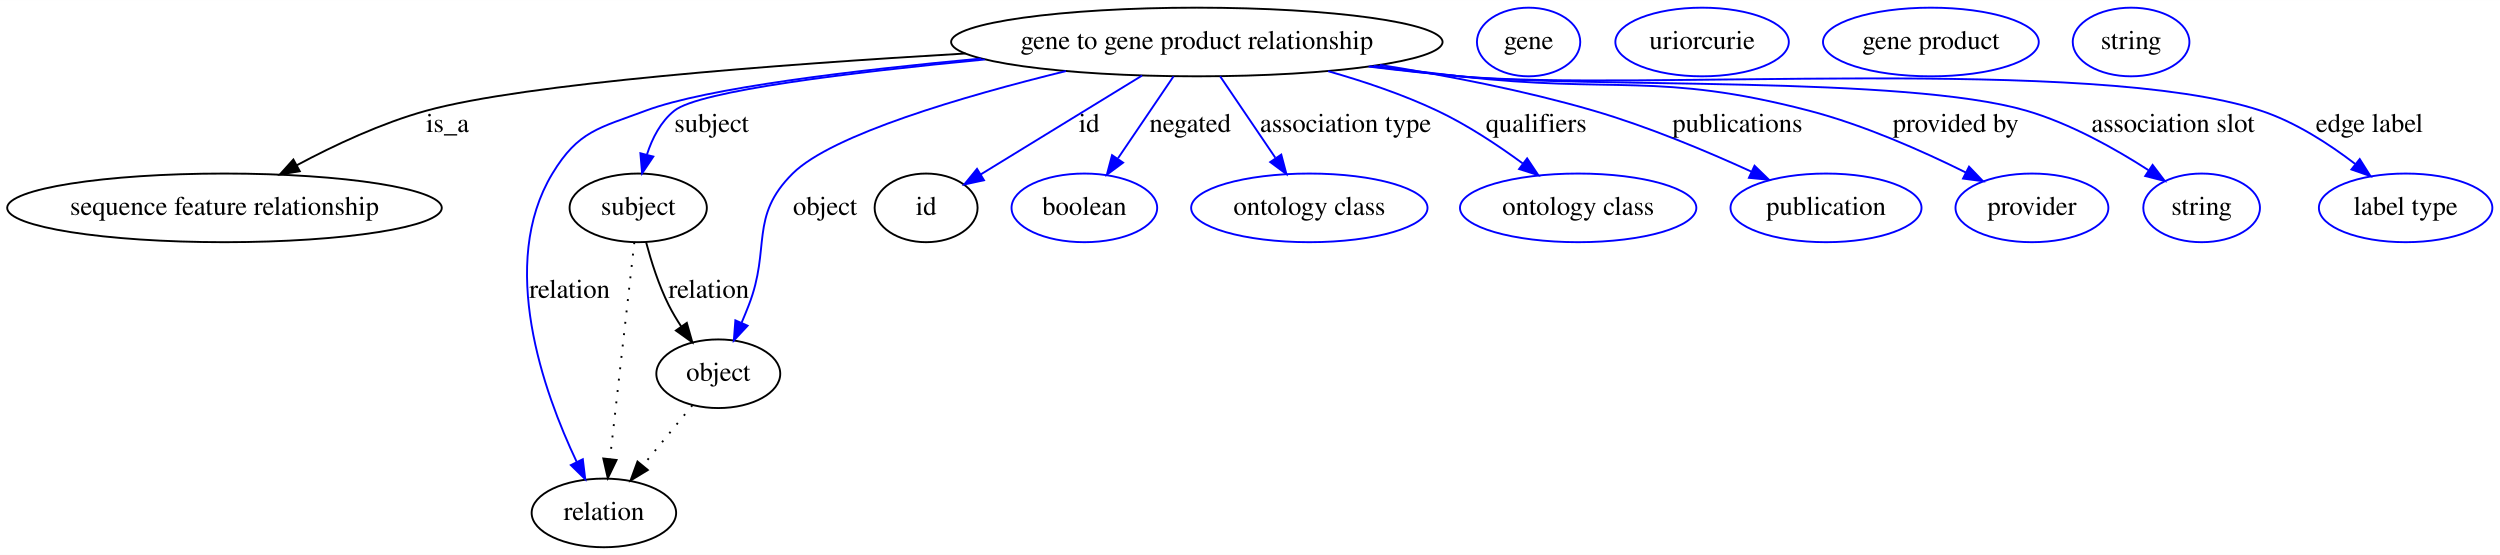
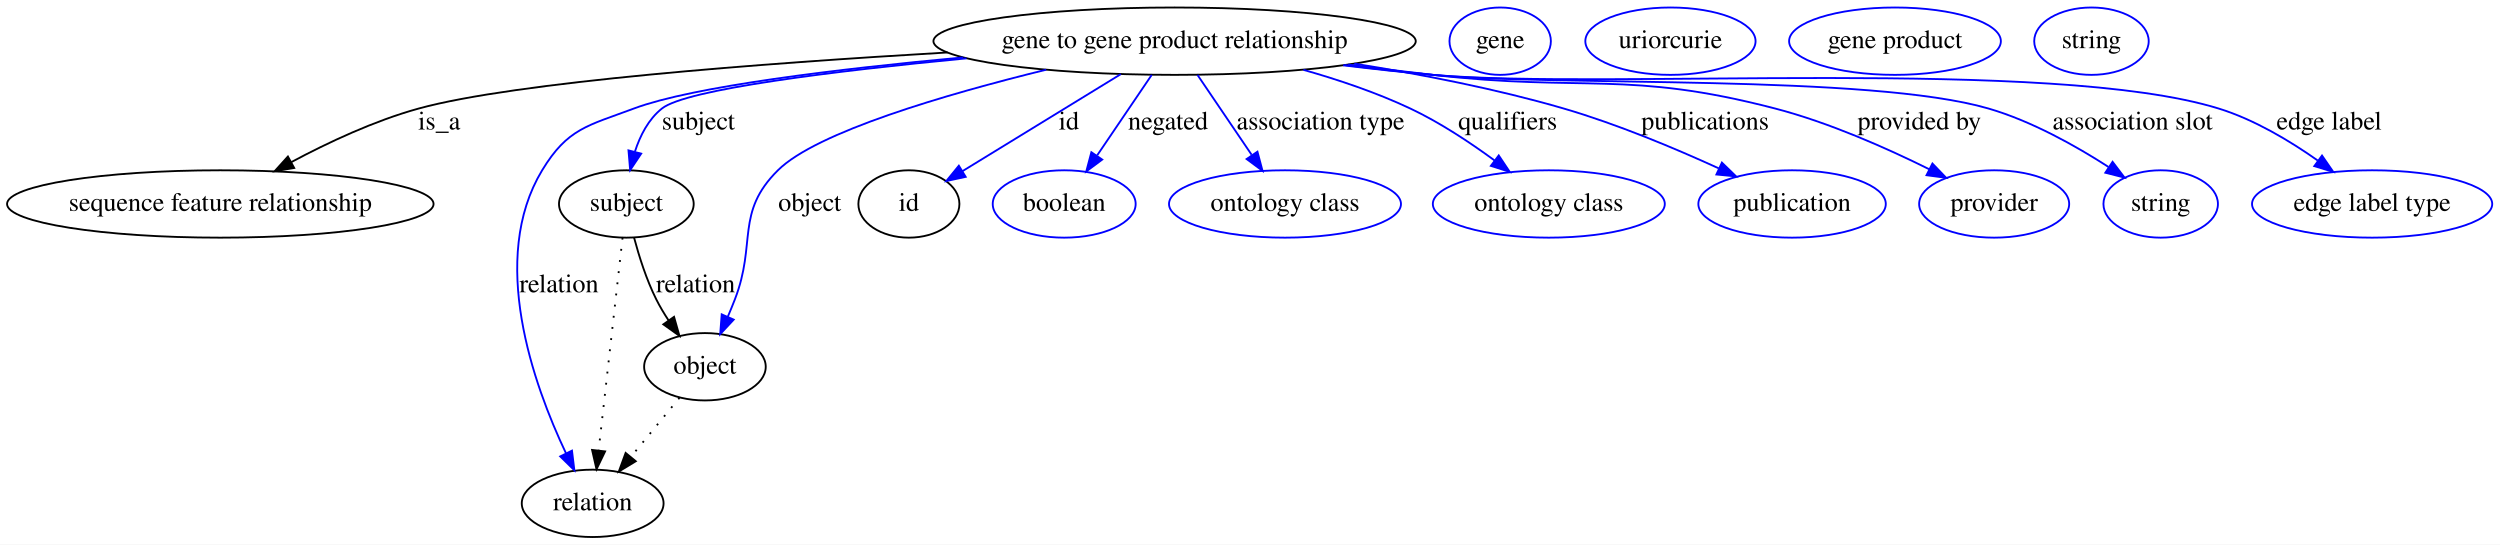
- <svg xmlns="http://www.w3.org/2000/svg" width="1311pt" height="291pt" viewBox="0.00 0.00 1311.24 291.00">
+ <svg xmlns="http://www.w3.org/2000/svg" width="1336pt" height="291pt" viewBox="0.00 0.00 1336.08 291.00">
  <g id="graph0" class="graph" transform="scale(1 1) rotate(0) translate(4 287)">
-     <polygon fill="#ffffff" stroke="transparent" points="-4,4 -4,-287 1307.236,-287 1307.236,4 -4,4" />
+     <polygon fill="#ffffff" stroke="transparent" points="-4,4 -4,-287 1332.084,-287 1332.084,4 -4,4" />
    <g id="node1" class="node">
      <ellipse fill="none" stroke="#000000" cx="623.74" cy="-265" rx="128.877" ry="18" />
      <text text-anchor="middle" x="623.74" y="-261.3" font-family="Times,serif" font-size="14.00" fill="#000000">gene to gene product relationship</text>
    </g>
    <g id="node2" class="node">
      <ellipse fill="none" stroke="#000000" cx="113.74" cy="-178" rx="113.98" ry="18" />
      <text text-anchor="middle" x="113.74" y="-174.3" font-family="Times,serif" font-size="14.00" fill="#000000">sequence feature relationship</text>
    </g>
    <g id="edge1" class="edge">
      <path fill="none" stroke="#000000" d="M502.452,-258.979C403.216,-253.167 271.167,-243.159 219.74,-229 196.113,-222.495 171.346,-210.883 151.699,-200.381" />
      <polygon fill="#000000" stroke="#000000" points="153.228,-197.228 142.775,-195.499 149.869,-203.369 153.228,-197.228" />
      <text text-anchor="middle" x="230.74" y="-217.8" font-family="Times,serif" font-size="14.00" fill="#000000">is_a</text>
    </g>
    <g id="node3" class="node">
      <ellipse fill="none" stroke="#000000" cx="330.74" cy="-178" rx="35.995" ry="18" />
      <text text-anchor="middle" x="330.74" y="-174.3" font-family="Times,serif" font-size="14.00" fill="#000000">subject</text>
    </g>
    <g id="edge2" class="edge">
      <path fill="none" stroke="#0000ff" d="M512.53,-255.822C442.442,-249.106 362.783,-239.385 349.74,-229 342.567,-223.289 338.103,-214.581 335.323,-205.968" />
      <polygon fill="#0000ff" stroke="#0000ff" points="338.661,-204.894 332.773,-196.085 331.883,-206.643 338.661,-204.894" />
      <text text-anchor="middle" x="369.24" y="-217.8" font-family="Times,serif" font-size="14.00" fill="#000000">subject</text>
    </g>
    <g id="node5" class="node">
      <ellipse fill="none" stroke="#000000" cx="312.74" cy="-18" rx="37.894" ry="18" />
      <text text-anchor="middle" x="312.74" y="-14.3" font-family="Times,serif" font-size="14.00" fill="#000000">relation</text>
    </g>
    <g id="edge3" class="edge">
      <path fill="none" stroke="#0000ff" d="M510.634,-256.325C443.87,-250.152 366.405,-240.858 334.74,-229 310.151,-219.792 299.338,-218.461 285.74,-196 257.061,-148.629 281.009,-81.572 298.478,-44.766" />
      <polygon fill="#0000ff" stroke="#0000ff" points="301.684,-46.176 302.963,-35.658 295.405,-43.083 301.684,-46.176" />
      <text text-anchor="middle" x="294.74" y="-130.8" font-family="Times,serif" font-size="14.00" fill="#000000">relation</text>
    </g>
    <g id="node7" class="node">
      <ellipse fill="none" stroke="#000000" cx="372.74" cy="-91" rx="32.494" ry="18" />
      <text text-anchor="middle" x="372.74" y="-87.3" font-family="Times,serif" font-size="14.00" fill="#000000">object</text>
    </g>
    <g id="edge4" class="edge">
      <path fill="none" stroke="#0000ff" d="M555.125,-249.761C501.353,-236.56 432.305,-216.42 411.74,-196 388.801,-173.224 400.429,-157.138 388.74,-127 387.553,-123.939 386.248,-120.761 384.912,-117.616" />
      <polygon fill="#0000ff" stroke="#0000ff" points="388.111,-116.194 380.895,-108.436 381.698,-119 388.111,-116.194" />
      <text text-anchor="middle" x="428.74" y="-174.3" font-family="Times,serif" font-size="14.00" fill="#000000">object</text>
    </g>
    <g id="node9" class="node">
      <ellipse fill="none" stroke="#000000" cx="481.74" cy="-178" rx="27" ry="18" />
      <text text-anchor="middle" x="481.74" y="-174.3" font-family="Times,serif" font-size="14.00" fill="#000000">id</text>
    </g>
    <g id="edge5" class="edge">
      <path fill="none" stroke="#0000ff" d="M595.004,-247.394C570.32,-232.271 534.919,-210.582 510.289,-195.491" />
      <polygon fill="#0000ff" stroke="#0000ff" points="512.097,-192.494 501.742,-190.255 508.44,-198.463 512.097,-192.494" />
      <text text-anchor="middle" x="567.24" y="-217.8" font-family="Times,serif" font-size="14.00" fill="#000000">id</text>
    </g>
    <g id="node11" class="node">
      <ellipse fill="none" stroke="#0000ff" cx="564.74" cy="-178" rx="38.194" ry="18" />
      <text text-anchor="middle" x="564.74" y="-174.3" font-family="Times,serif" font-size="14.00" fill="#000000">boolean</text>
    </g>
    <g id="edge6" class="edge">
      <path fill="none" stroke="#0000ff" d="M611.515,-246.974C603.098,-234.562 591.784,-217.878 582.391,-204.028" />
      <polygon fill="#0000ff" stroke="#0000ff" points="585.056,-201.722 576.547,-195.41 579.263,-205.65 585.056,-201.722" />
      <text text-anchor="middle" x="620.24" y="-217.8" font-family="Times,serif" font-size="14.00" fill="#000000">negated</text>
    </g>
    <g id="node12" class="node">
      <ellipse fill="none" stroke="#0000ff" cx="682.74" cy="-178" rx="61.99" ry="18" />
      <text text-anchor="middle" x="682.74" y="-174.3" font-family="Times,serif" font-size="14.00" fill="#000000">ontology class</text>
    </g>
    <g id="edge7" class="edge">
      <path fill="none" stroke="#0000ff" d="M635.965,-246.974C644.327,-234.643 655.547,-218.097 664.903,-204.302" />
      <polygon fill="#0000ff" stroke="#0000ff" points="668.017,-205.946 670.733,-195.706 662.223,-202.018 668.017,-205.946" />
      <text text-anchor="middle" x="701.74" y="-217.8" font-family="Times,serif" font-size="14.00" fill="#000000">association type</text>
    </g>
    <g id="node13" class="node">
      <ellipse fill="none" stroke="#0000ff" cx="823.74" cy="-178" rx="61.99" ry="18" />
      <text text-anchor="middle" x="823.74" y="-174.3" font-family="Times,serif" font-size="14.00" fill="#000000">ontology class</text>
    </g>
    <g id="edge8" class="edge">
      <path fill="none" stroke="#0000ff" d="M692.571,-249.69C711.554,-244.309 731.84,-237.446 749.74,-229 765.482,-221.572 781.558,-210.933 794.686,-201.291" />
      <polygon fill="#0000ff" stroke="#0000ff" points="796.969,-203.953 802.854,-195.144 792.76,-198.361 796.969,-203.953" />
      <text text-anchor="middle" x="801.74" y="-217.8" font-family="Times,serif" font-size="14.00" fill="#000000">qualifiers</text>
    </g>
    <g id="node14" class="node">
      <ellipse fill="none" stroke="#0000ff" cx="953.74" cy="-178" rx="50.091" ry="18" />
      <text text-anchor="middle" x="953.74" y="-174.3" font-family="Times,serif" font-size="14.00" fill="#000000">publication</text>
    </g>
    <g id="edge9" class="edge">
      <path fill="none" stroke="#0000ff" d="M719.77,-252.99C755.345,-247.341 795.765,-239.488 831.74,-229 860.215,-220.699 891.022,-207.787 914.555,-197.032" />
      <polygon fill="#0000ff" stroke="#0000ff" points="916.241,-200.108 923.842,-192.727 913.298,-193.757 916.241,-200.108" />
      <text text-anchor="middle" x="907.24" y="-217.8" font-family="Times,serif" font-size="14.00" fill="#000000">publications</text>
    </g>
    <g id="node15" class="node">
      <ellipse fill="none" stroke="#0000ff" cx="1061.74" cy="-178" rx="40.094" ry="18" />
      <text text-anchor="middle" x="1061.74" y="-174.3" font-family="Times,serif" font-size="14.00" fill="#000000">provider</text>
    </g>
    <g id="edge10" class="edge">
      <path fill="none" stroke="#0000ff" d="M716.48,-252.494C731.597,-250.573 747.097,-248.675 761.74,-247 842.936,-237.714 865.648,-249.58 944.74,-229 973.577,-221.497 1004.402,-207.804 1027.169,-196.495" />
      <polygon fill="#0000ff" stroke="#0000ff" points="1028.752,-199.616 1036.094,-191.978 1025.591,-193.37 1028.752,-199.616" />
      <text text-anchor="middle" x="1021.74" y="-217.8" font-family="Times,serif" font-size="14.00" fill="#000000">provided by</text>
    </g>
    <g id="node16" class="node">
      <ellipse fill="none" stroke="#0000ff" cx="1150.74" cy="-178" rx="30.595" ry="18" />
      <text text-anchor="middle" x="1150.74" y="-174.3" font-family="Times,serif" font-size="14.00" fill="#000000">string</text>
    </g>
    <g id="edge11" class="edge">
      <path fill="none" stroke="#0000ff" d="M714.572,-252.245C730.28,-250.299 746.467,-248.457 761.74,-247 827.562,-240.72 995.255,-247.486 1058.74,-229 1081.734,-222.304 1105.312,-209.085 1122.842,-197.783" />
      <polygon fill="#0000ff" stroke="#0000ff" points="1125.024,-200.537 1131.423,-192.093 1121.155,-194.703 1125.024,-200.537" />
      <text text-anchor="middle" x="1135.74" y="-217.8" font-family="Times,serif" font-size="14.00" fill="#000000">association slot</text>
    </g>
    <g id="node17" class="node">
-       <ellipse fill="none" stroke="#0000ff" cx="1257.74" cy="-178" rx="45.492" ry="18" />
-       <text text-anchor="middle" x="1257.74" y="-174.3" font-family="Times,serif" font-size="14.00" fill="#000000">label type</text>
+       <ellipse fill="none" stroke="#0000ff" cx="1263.74" cy="-178" rx="64.189" ry="18" />
+       <text text-anchor="middle" x="1263.74" y="-174.3" font-family="Times,serif" font-size="14.00" fill="#000000">edge label type</text>
    </g>
    <g id="edge12" class="edge">
-       <path fill="none" stroke="#0000ff" d="M713.809,-252.106C729.751,-250.151 746.214,-248.343 761.74,-247 854.812,-238.951 1092.974,-258.114 1181.74,-229 1199.745,-223.095 1217.467,-211.625 1231.263,-201.055" />
-       <polygon fill="#0000ff" stroke="#0000ff" points="1233.667,-203.615 1239.312,-194.649 1229.308,-198.137 1233.667,-203.615" />
-       <text text-anchor="middle" x="1238.74" y="-217.8" font-family="Times,serif" font-size="14.00" fill="#000000">edge label</text>
+       <path fill="none" stroke="#0000ff" d="M713.809,-252.106C729.751,-250.151 746.214,-248.343 761.74,-247 854.812,-238.951 1092.483,-256.573 1181.74,-229 1200.754,-223.126 1219.765,-211.734 1234.688,-201.205" />
+       <polygon fill="#0000ff" stroke="#0000ff" points="1236.962,-203.879 1242.971,-195.153 1232.832,-198.226 1236.962,-203.879" />
+       <text text-anchor="middle" x="1240.74" y="-217.8" font-family="Times,serif" font-size="14.00" fill="#000000">edge label</text>
    </g>
    <g id="edge14" class="edge">
      <path fill="none" stroke="#000000" stroke-dasharray="1,5" d="M328.71,-159.957C325.604,-132.349 319.645,-79.375 315.949,-46.526" />
      <polygon fill="#000000" stroke="#000000" points="319.386,-45.769 314.79,-36.223 312.43,-46.551 319.386,-45.769" />
    </g>
    <g id="edge13" class="edge">
      <path fill="none" stroke="#000000" d="M334.873,-159.988C337.542,-149.97 341.5,-137.452 346.74,-127 348.645,-123.201 350.935,-119.369 353.356,-115.694" />
      <polygon fill="#000000" stroke="#000000" points="356.233,-117.687 359.123,-107.494 350.507,-113.66 356.233,-117.687" />
      <text text-anchor="middle" x="367.74" y="-130.8" font-family="Times,serif" font-size="14.00" fill="#000000">relation</text>
    </g>
    <g id="node4" class="node">
      <ellipse fill="none" stroke="#0000ff" cx="797.74" cy="-265" rx="27.097" ry="18" />
      <text text-anchor="middle" x="797.74" y="-261.3" font-family="Times,serif" font-size="14.00" fill="#000000">gene</text>
    </g>
    <g id="node6" class="node">
      <ellipse fill="none" stroke="#0000ff" cx="888.74" cy="-265" rx="45.492" ry="18" />
      <text text-anchor="middle" x="888.74" y="-261.3" font-family="Times,serif" font-size="14.00" fill="#000000">uriorcurie</text>
    </g>
    <g id="edge15" class="edge">
      <path fill="none" stroke="#000000" stroke-dasharray="1,5" d="M359.125,-74.435C351.486,-65.141 341.803,-53.359 333.261,-42.968" />
      <polygon fill="#000000" stroke="#000000" points="335.771,-40.509 326.717,-35.006 330.363,-44.954 335.771,-40.509" />
    </g>
    <g id="node8" class="node">
      <ellipse fill="none" stroke="#0000ff" cx="1008.74" cy="-265" rx="56.59" ry="18" />
      <text text-anchor="middle" x="1008.74" y="-261.3" font-family="Times,serif" font-size="14.00" fill="#000000">gene product</text>
    </g>
    <g id="node10" class="node">
      <ellipse fill="none" stroke="#0000ff" cx="1113.74" cy="-265" rx="30.595" ry="18" />
      <text text-anchor="middle" x="1113.74" y="-261.3" font-family="Times,serif" font-size="14.00" fill="#000000">string</text>
    </g>
  </g>
</svg>
